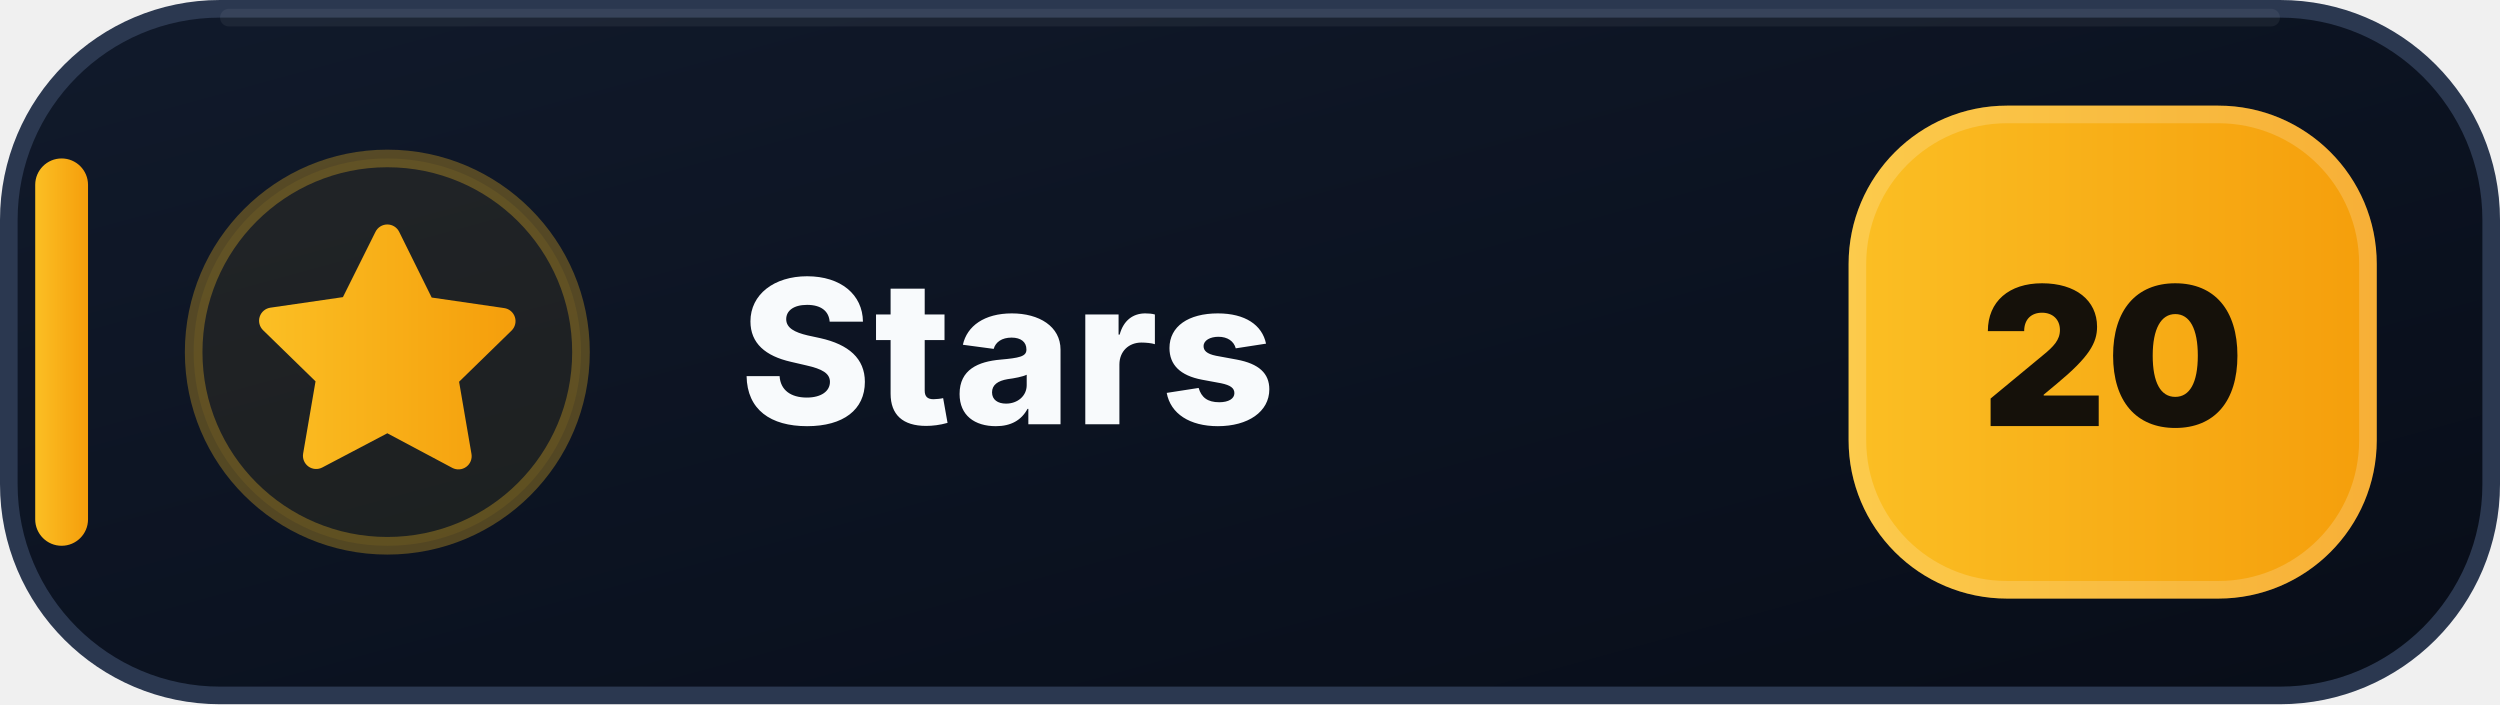
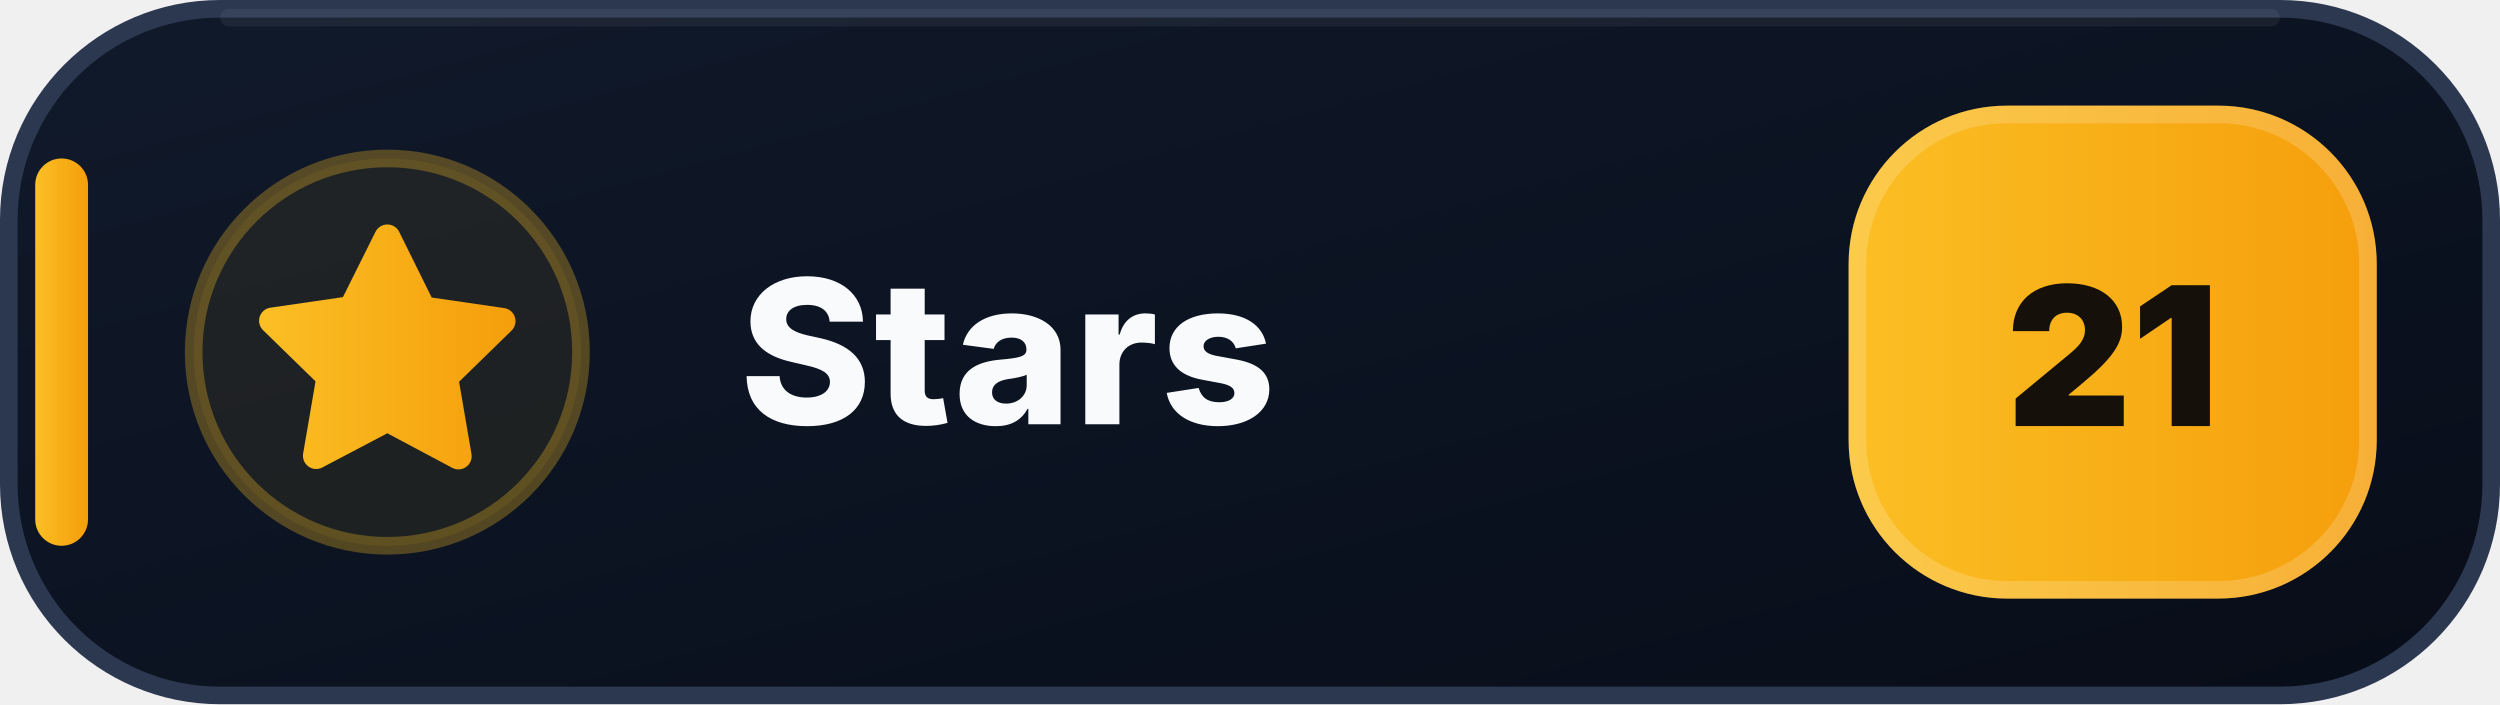
- <svg xmlns="http://www.w3.org/2000/svg" width="142" height="40" viewBox="0 0 142 40" role="img" aria-label="Stars: 20">
+ <svg xmlns="http://www.w3.org/2000/svg" width="142" height="40" viewBox="0 0 142 40" role="img" aria-label="Stars: 21">
  <defs>
    <linearGradient id="stars-bg" x1="0" y1="0" x2="1" y2="1">
      <stop offset="0" stop-color="#111A2B" />
      <stop offset=".58" stop-color="#0B1220" />
      <stop offset="1" stop-color="#080D18" />
    </linearGradient>
    <linearGradient id="stars-accent" x1="0" y1="0" x2="1" y2="0">
      <stop offset="0" stop-color="#FBBF24" />
      <stop offset="1" stop-color="#F59E0B" />
    </linearGradient>
  </defs>
  <rect x=".5" y=".5" width="141" height="39" rx="12" fill="url(#stars-bg)" stroke="#2B3850" />
  <path d="M13 1h116" stroke="#FFFFFF" stroke-opacity=".055" stroke-linecap="round" />
  <rect x="2" y="9" width="3" height="22" rx="1.5" fill="url(#stars-accent)" />
  <circle cx="22" cy="20" r="11" fill="#FBBF24" fill-opacity=".075" stroke="#FBBF24" stroke-opacity=".3" />
  <g transform="translate(14 12)" fill="url(#stars-accent)">
    <path d="M8 .75a.75.75 0 0 1 .673.418L10.52 4.9l4.12.599a.75.75 0 0 1 .416 1.279l-2.98 2.905.704 4.103a.75.75 0 0 1-1.088.79L8 12.61l-3.694 1.943a.75.75 0 0 1-1.088-.79l.704-4.103-2.98-2.905a.75.75 0 0 1 .416-1.279l4.12-.599L7.327 1.168A.75.75 0 0 1 8 .75Z" />
  </g>
  <text x="42" y="24.1" fill="#F8FAFC" font-family="Segoe UI,Inter,Arial,sans-serif" font-size="11.4" font-weight="800" letter-spacing=".12">Stars</text>
  <rect x="105" y="6" width="30" height="28" rx="9" fill="url(#stars-accent)" />
  <rect x="105.5" y="6.5" width="29" height="27" rx="8.5" fill="none" stroke="#FFFFFF" stroke-opacity=".18" />
-   <text x="120" y="24.2" text-anchor="middle" fill="#15110A" font-family="Segoe UI,Inter,Arial,sans-serif" font-size="11" font-weight="900">20</text>
+   <text x="120" y="24.2" text-anchor="middle" fill="#15110A" font-family="Segoe UI,Inter,Arial,sans-serif" font-size="11" font-weight="900">21</text>
</svg>
